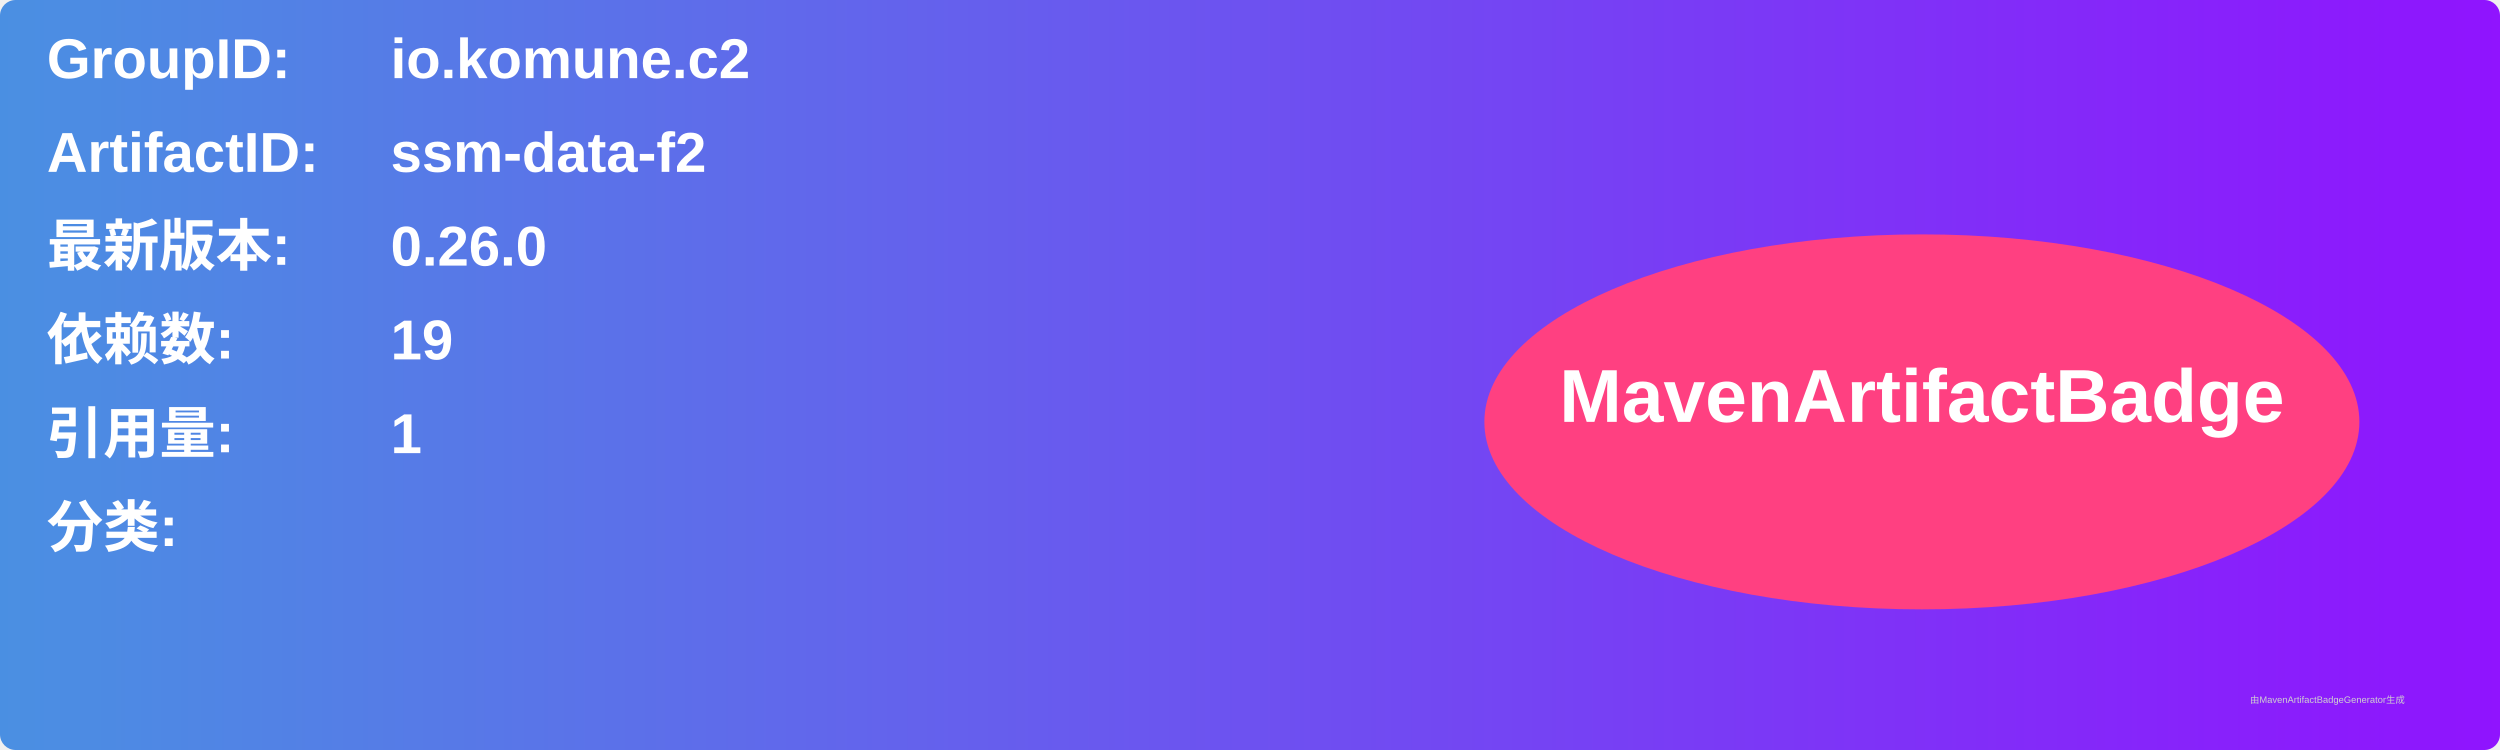
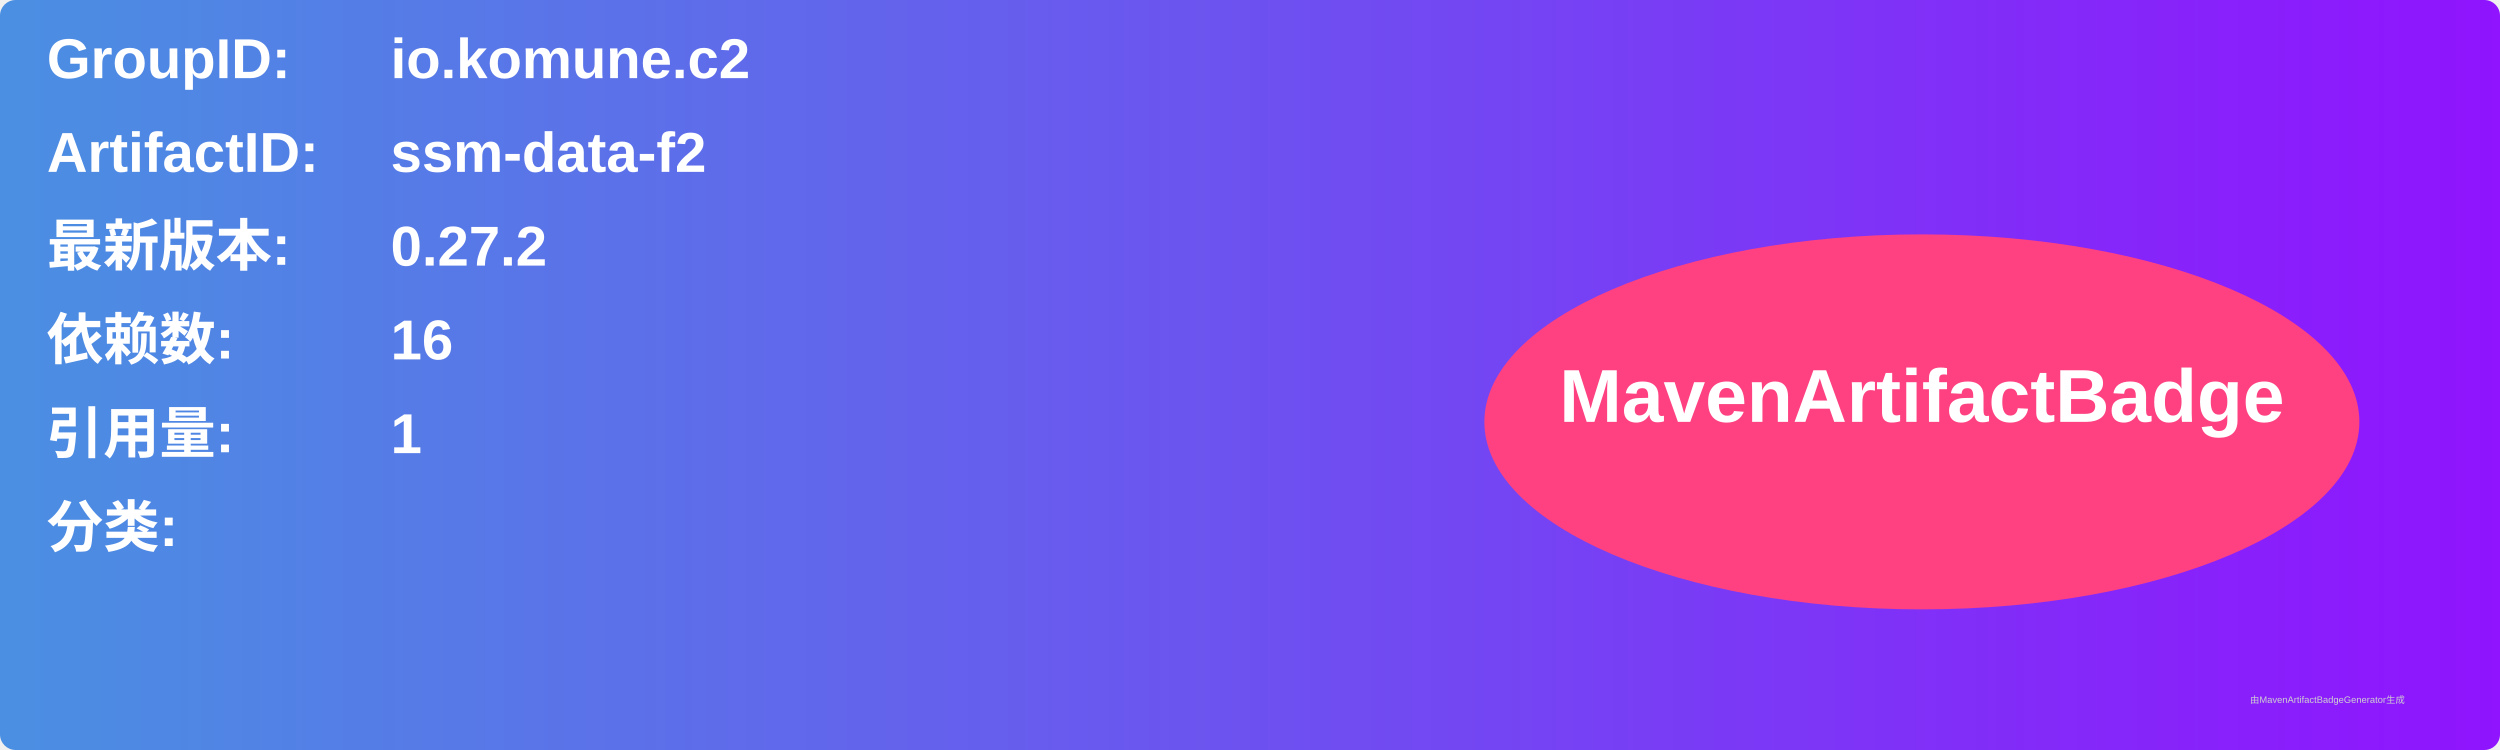
<svg xmlns="http://www.w3.org/2000/svg" width="800" height="240" viewBox="0 0 800 240">
  <linearGradient id="grad" x1="0%" y1="0%" x2="100%" y2="0%">
    <stop offset="0%" stop-color="#4a90e2" />
    <stop offset="100%" stop-color="#9013fe" />
  </linearGradient>
  <rect width="100%" height="100%" rx="5" ry="5" fill="url(#grad)" />
  <g transform="translate(15, 15)">
    <text x="0" y="10" font-family="Arial" font-size="18" fill="white" font-weight="bold" width="260">GroupID:</text>
    <text x="110" y="10" font-family="Arial" font-size="18" fill="white" font-weight="bold" width="460">io.komune.c2</text>
    <text x="0" y="40" font-family="Arial" font-size="18" fill="white" font-weight="bold" width="260">ArtifactID:</text>
    <text x="110" y="40" font-family="Arial" font-size="18" fill="white" font-weight="bold" width="460">ssm-data-f2</text>
    <text x="0" y="70" font-family="Arial" font-size="18" fill="white" font-weight="bold">最新版本:</text>
    <text x="110" y="70" font-family="Arial" font-size="18" fill="white" font-weight="bold">
-       <tspan font-weight="bold">0.26.0</tspan>
+       <tspan font-weight="bold">0.27.2</tspan>
    </text>
    <text x="0" y="100" font-family="Arial" font-size="18" fill="white" font-weight="bold">依赖数: </text>
    <text x="110" y="100" font-family="Arial" font-size="18" fill="white">
-       <tspan font-weight="bold">19</tspan>
+       <tspan font-weight="bold">16</tspan>
    </text>
    <text x="0" y="130" font-family="Arial" font-size="18" fill="white" font-weight="bold">引用量: </text>
    <text x="110" y="130" font-family="Arial" font-size="18" fill="white">
      <tspan font-weight="bold">1</tspan>
    </text>
    <text x="0" y="160" font-family="Arial" font-size="18" fill="white" font-weight="bold">分类:</text>
    <text x="10" y="190" font-family="Arial" font-size="10" fill="white">
      <tspan font-weight="bold" />
    </text>
    <ellipse cx="600" cy="120" rx="140" ry="60" fill="#ff4081" />
    <text x="600" y="120" text-anchor="middle" font-family="Arial" font-size="24" fill="white" font-weight="bold">MavenArtifactBadge</text>
  </g>
  <text x="720" y="225" font-family="Arial" font-size="3" fill="#d0d0d0">由MavenArtifactBadgeGenerator生成</text>
</svg>
